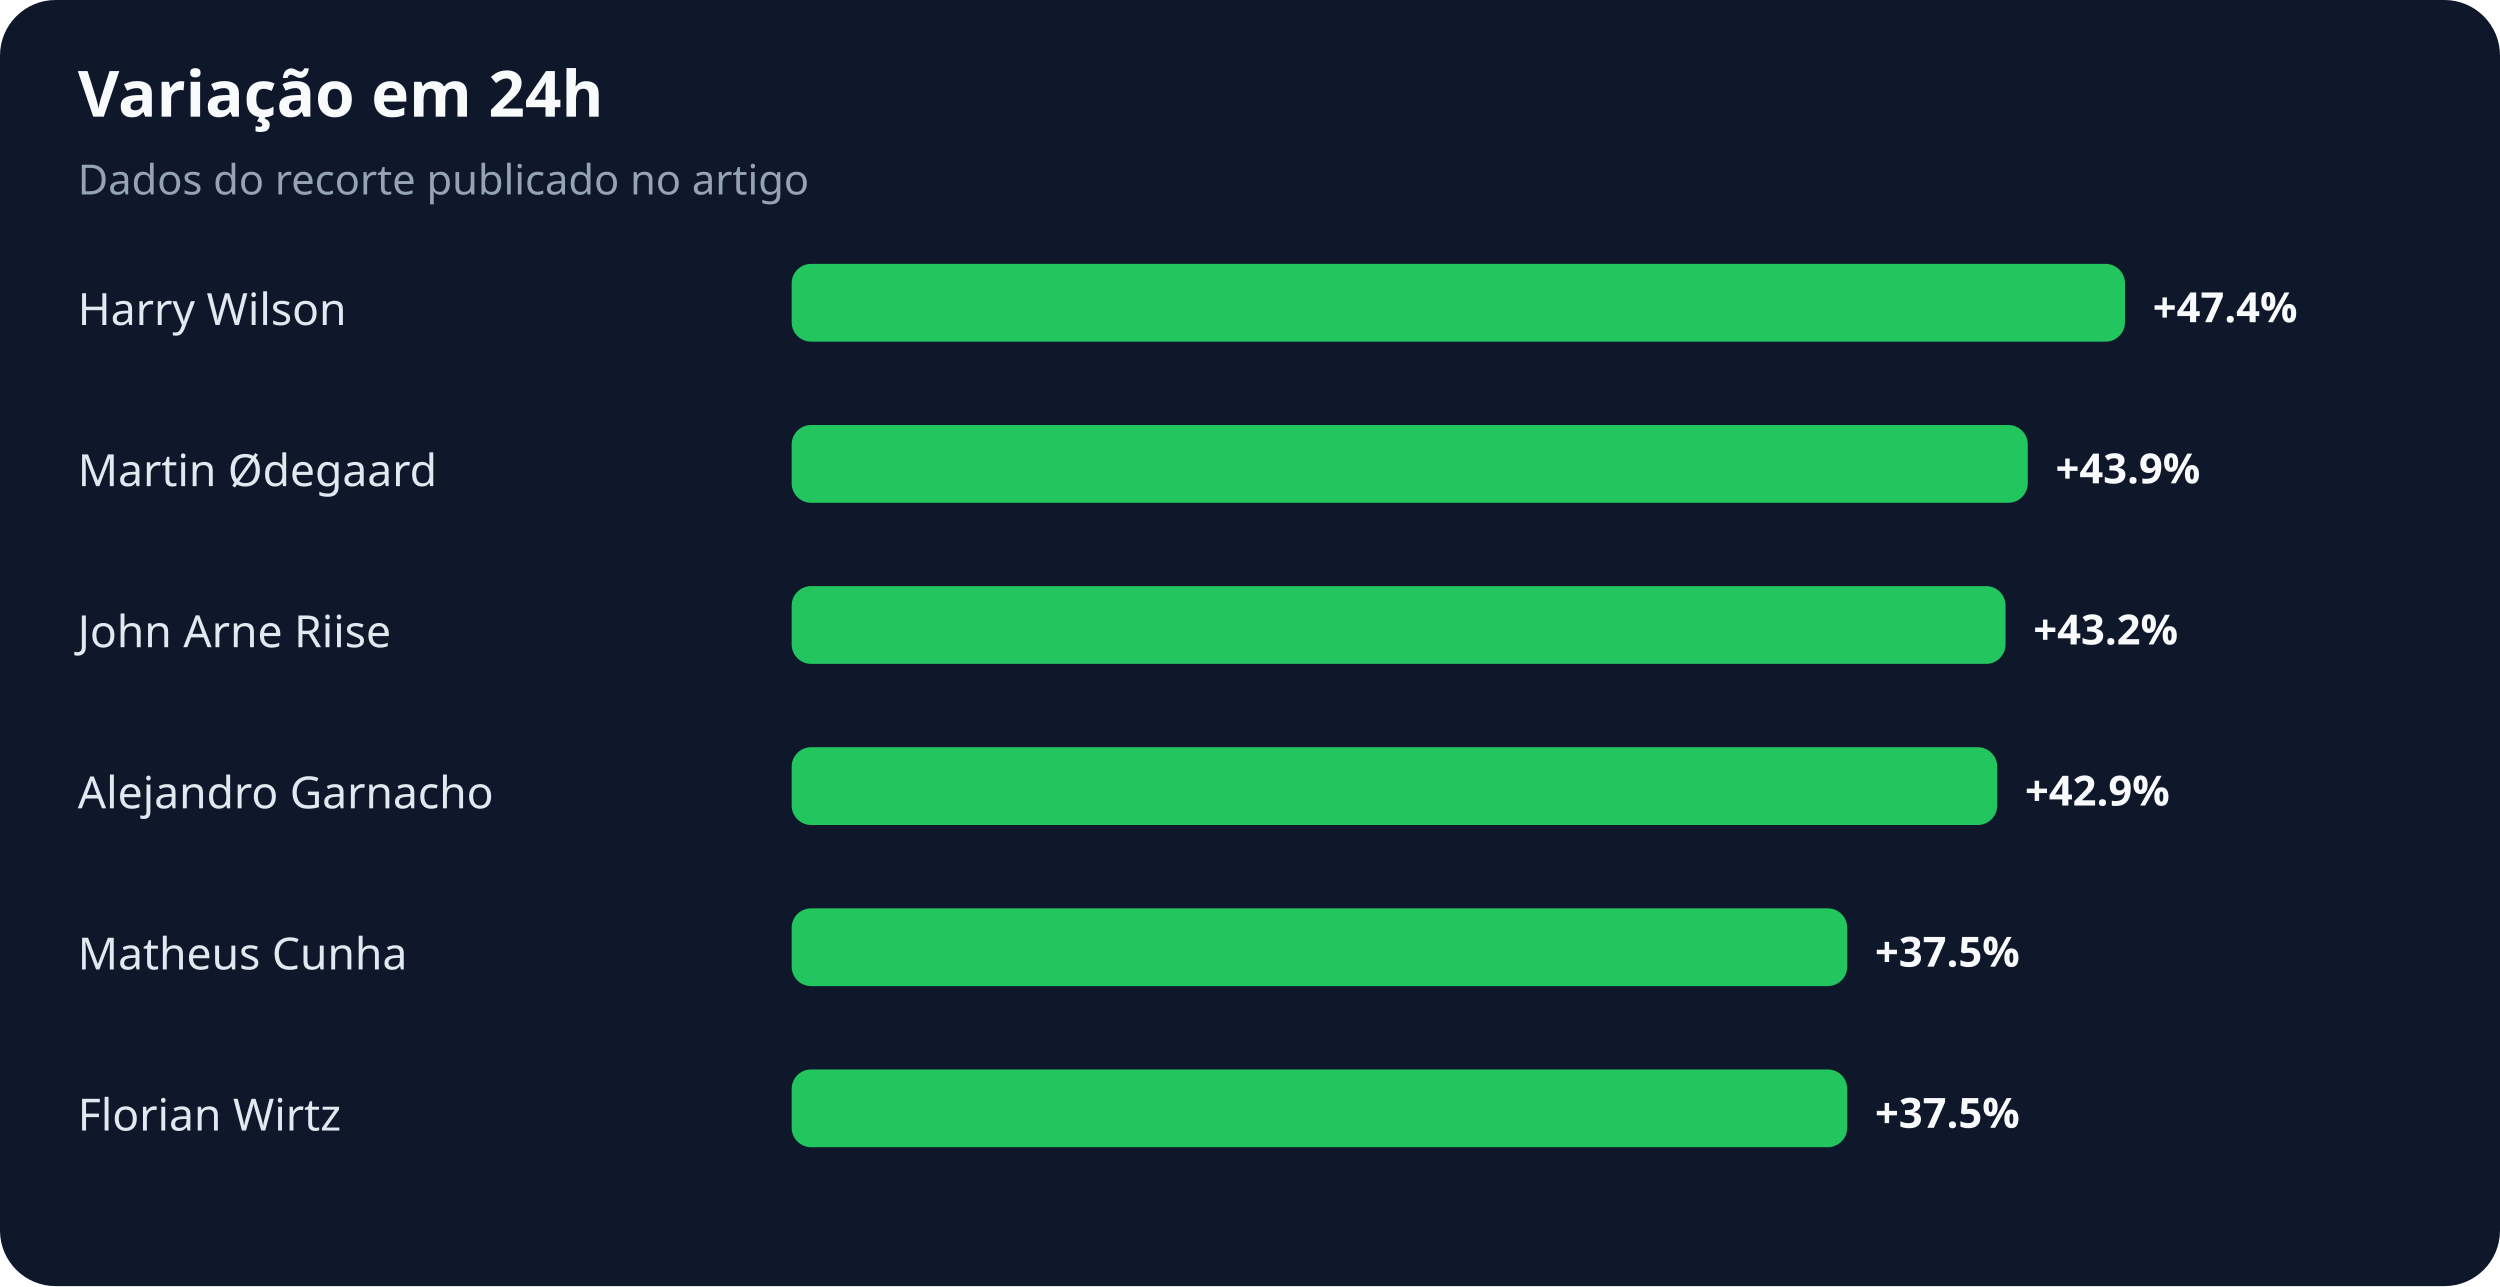
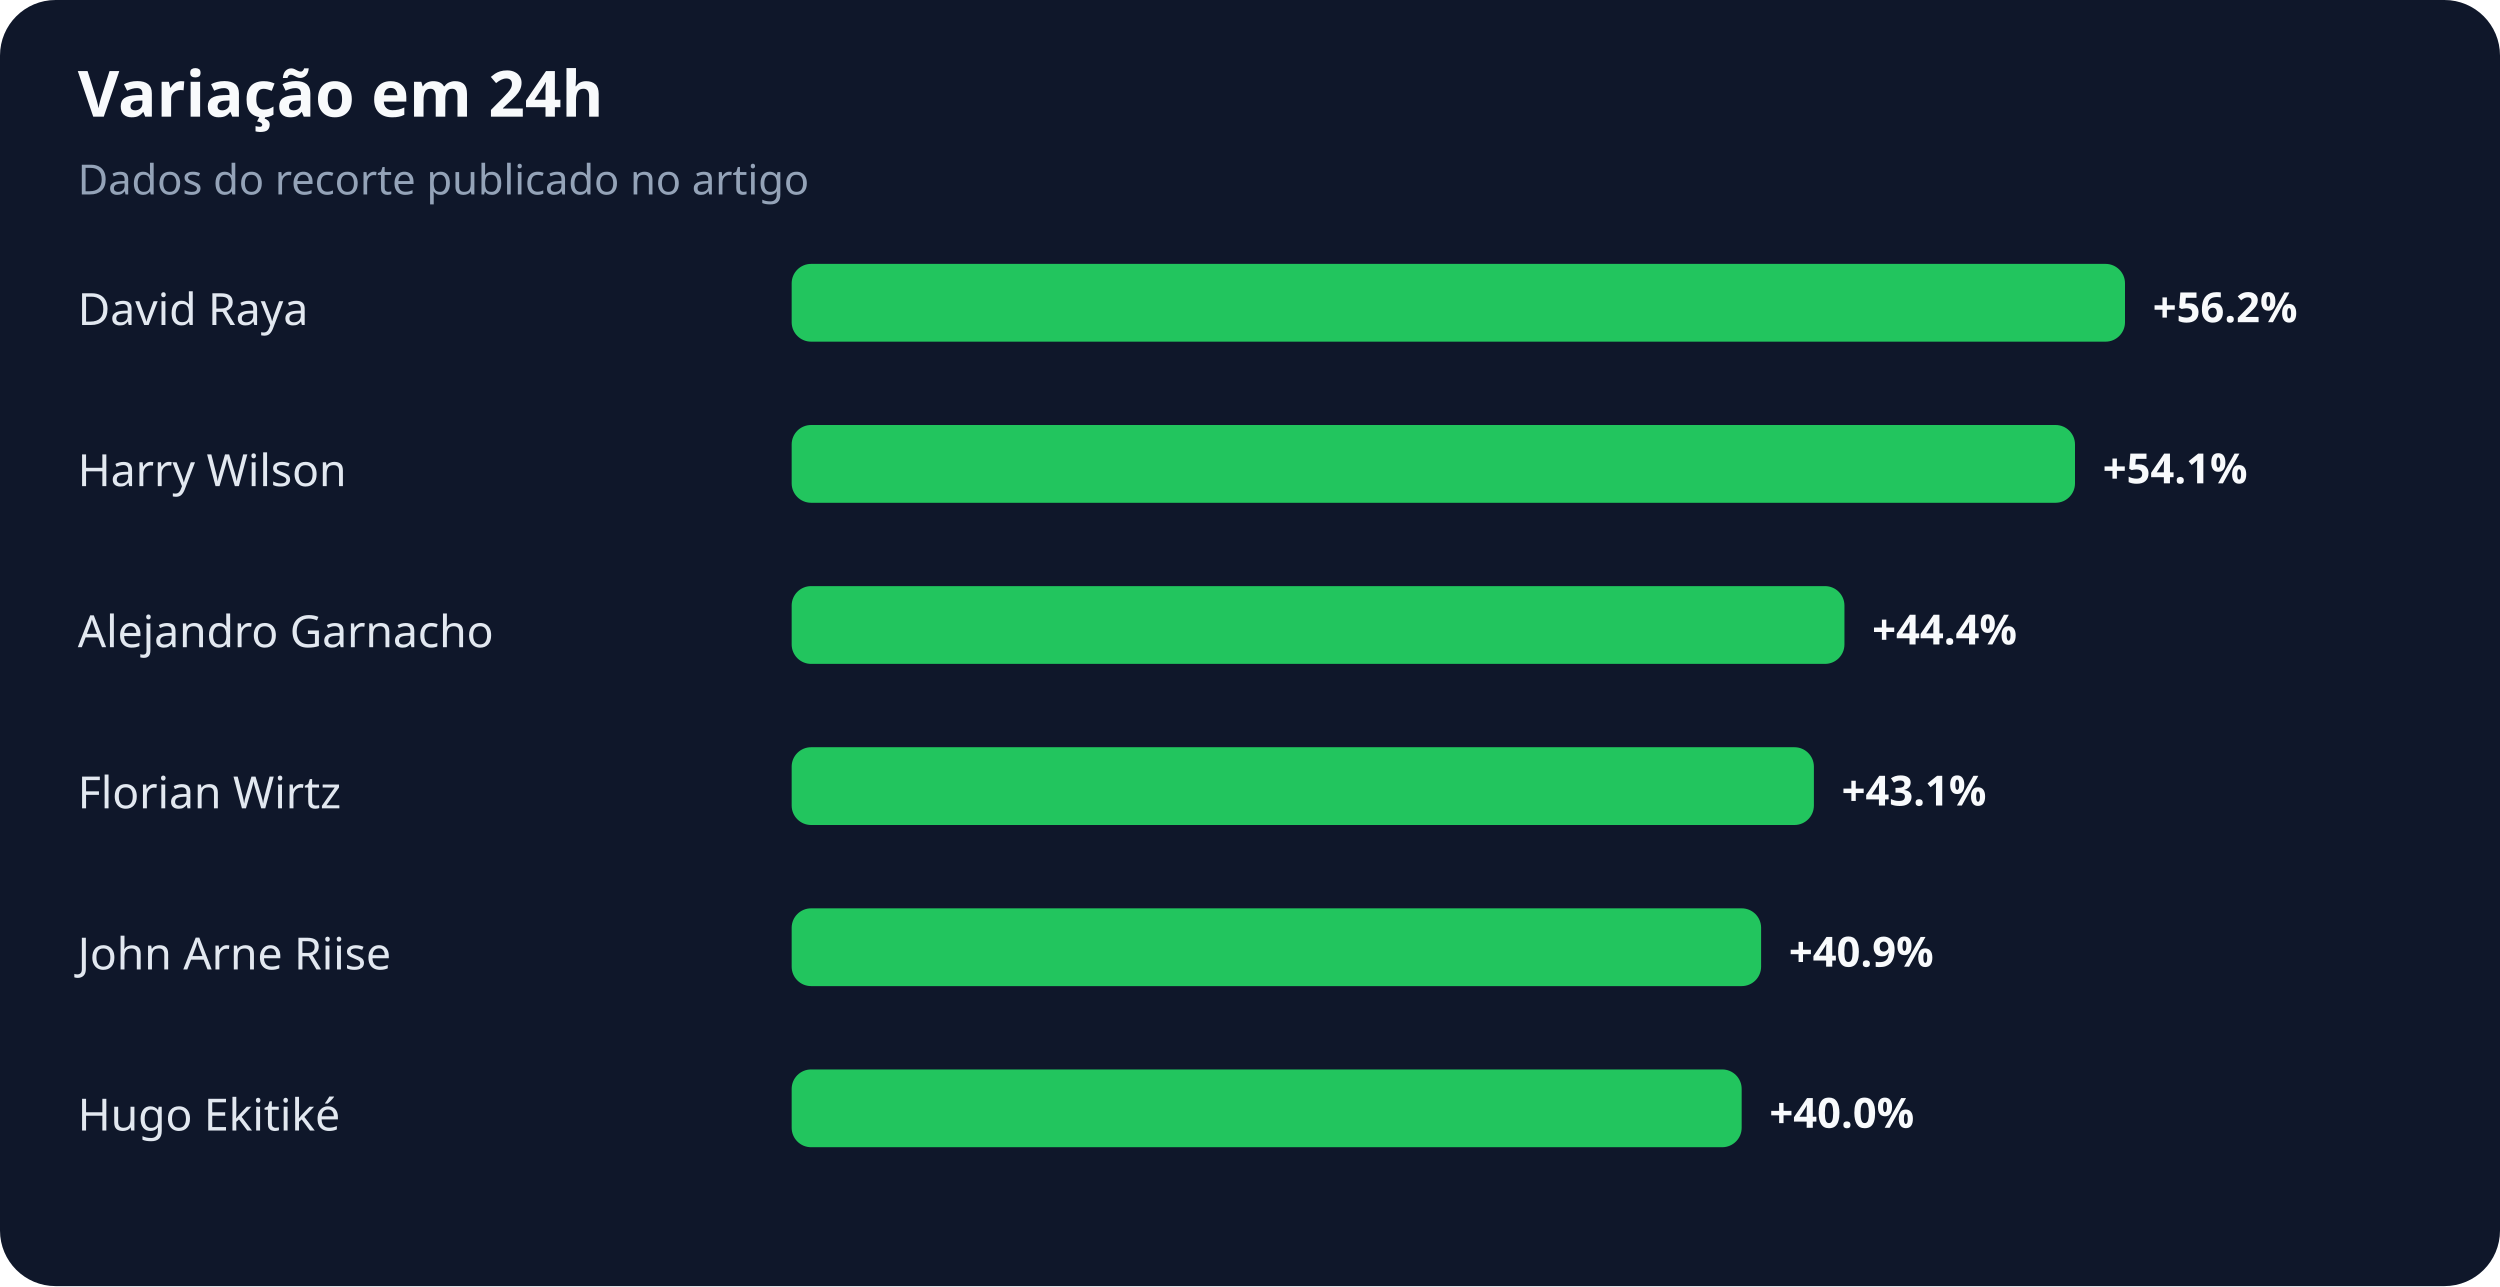
<svg xmlns="http://www.w3.org/2000/svg" width="900" height="463" viewBox="0 0 900 463" role="img" aria-labelledby="title desc">
  <rect width="100%" height="100%" rx="20" fill="#0f172a" />
  <text x="28" y="42" fill="#f8fafc" font-family="system-ui,sans-serif" font-size="23" font-weight="700">Variação em 24h</text>
  <text x="28" y="70" fill="#94a3b8" font-family="system-ui,sans-serif" font-size="15">Dados do recorte publicado no artigo</text>
-   <text x="28" y="117" fill="#e2e8f0" font-family="system-ui,sans-serif" font-size="16">Harry Wilson</text>
+   <text x="28" y="117" fill="#e2e8f0" font-family="system-ui,sans-serif" font-size="16">David Raya</text>
  <rect x="285" y="95" width="480" height="28" rx="7" fill="#22c55e" />
-   <text x="775" y="116" fill="#f8fafc" font-family="system-ui,sans-serif" font-size="15" font-weight="700">+47.4%</text>
-   <text x="28" y="175" fill="#e2e8f0" font-family="system-ui,sans-serif" font-size="16">Martin Ødegaard</text>
-   <rect x="285" y="153" width="445" height="28" rx="7" fill="#22c55e" />
-   <text x="740" y="174" fill="#f8fafc" font-family="system-ui,sans-serif" font-size="15" font-weight="700">+43.9%</text>
-   <text x="28" y="233" fill="#e2e8f0" font-family="system-ui,sans-serif" font-size="16">John Arne Riise</text>
-   <rect x="285" y="211" width="437" height="28" rx="7" fill="#22c55e" />
-   <text x="732" y="232" fill="#f8fafc" font-family="system-ui,sans-serif" font-size="15" font-weight="700">+43.2%</text>
-   <text x="28" y="291" fill="#e2e8f0" font-family="system-ui,sans-serif" font-size="16">Alejandro Garnacho</text>
-   <rect x="285" y="269" width="434" height="28" rx="7" fill="#22c55e" />
-   <text x="729" y="290" fill="#f8fafc" font-family="system-ui,sans-serif" font-size="15" font-weight="700">+42.9%</text>
-   <text x="28" y="349" fill="#e2e8f0" font-family="system-ui,sans-serif" font-size="16">Matheus Cunha</text>
-   <rect x="285" y="327" width="380" height="28" rx="7" fill="#22c55e" />
-   <text x="675" y="348" fill="#f8fafc" font-family="system-ui,sans-serif" font-size="15" font-weight="700">+37.5%</text>
-   <text x="28" y="407" fill="#e2e8f0" font-family="system-ui,sans-serif" font-size="16">Florian Wirtz</text>
-   <rect x="285" y="385" width="380" height="28" rx="7" fill="#22c55e" />
-   <text x="675" y="406" fill="#f8fafc" font-family="system-ui,sans-serif" font-size="15" font-weight="700">+37.5%</text>
+   <text x="775" y="116" fill="#f8fafc" font-family="system-ui,sans-serif" font-size="15" font-weight="700">+56.2%</text>
+   <text x="28" y="175" fill="#e2e8f0" font-family="system-ui,sans-serif" font-size="16">Harry Wilson</text>
+   <rect x="285" y="153" width="462" height="28" rx="7" fill="#22c55e" />
+   <text x="757" y="174" fill="#f8fafc" font-family="system-ui,sans-serif" font-size="15" font-weight="700">+54.1%</text>
+   <text x="28" y="233" fill="#e2e8f0" font-family="system-ui,sans-serif" font-size="16">Alejandro Garnacho</text>
+   <rect x="285" y="211" width="379" height="28" rx="7" fill="#22c55e" />
+   <text x="674" y="232" fill="#f8fafc" font-family="system-ui,sans-serif" font-size="15" font-weight="700">+44.4%</text>
+   <text x="28" y="291" fill="#e2e8f0" font-family="system-ui,sans-serif" font-size="16">Florian Wirtz</text>
+   <rect x="285" y="269" width="368" height="28" rx="7" fill="#22c55e" />
+   <text x="663" y="290" fill="#f8fafc" font-family="system-ui,sans-serif" font-size="15" font-weight="700">+43.1%</text>
+   <text x="28" y="349" fill="#e2e8f0" font-family="system-ui,sans-serif" font-size="16">John Arne Riise</text>
+   <rect x="285" y="327" width="349" height="28" rx="7" fill="#22c55e" />
+   <text x="644" y="348" fill="#f8fafc" font-family="system-ui,sans-serif" font-size="15" font-weight="700">+40.9%</text>
+   <text x="28" y="407" fill="#e2e8f0" font-family="system-ui,sans-serif" font-size="16">Hugo Ekitiké</text>
+   <rect x="285" y="385" width="342" height="28" rx="7" fill="#22c55e" />
+   <text x="637" y="406" fill="#f8fafc" font-family="system-ui,sans-serif" font-size="15" font-weight="700">+40.0%</text>
</svg>
